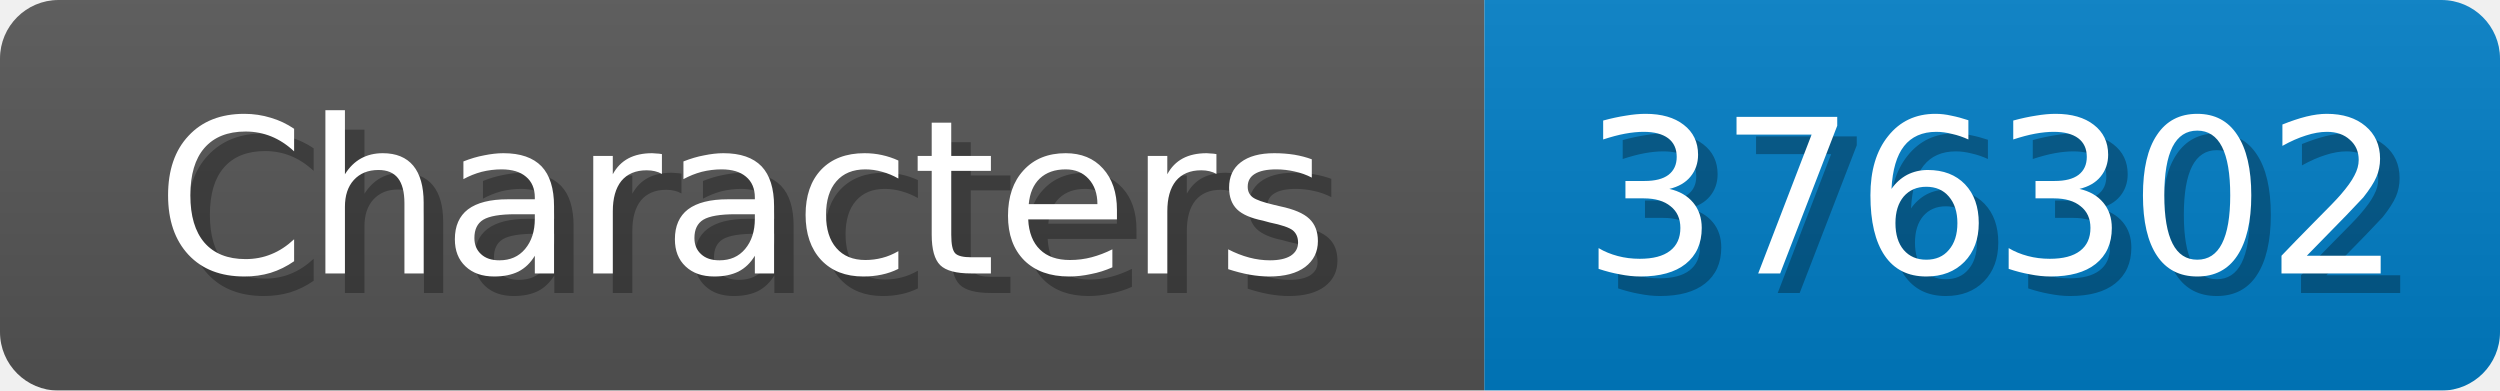
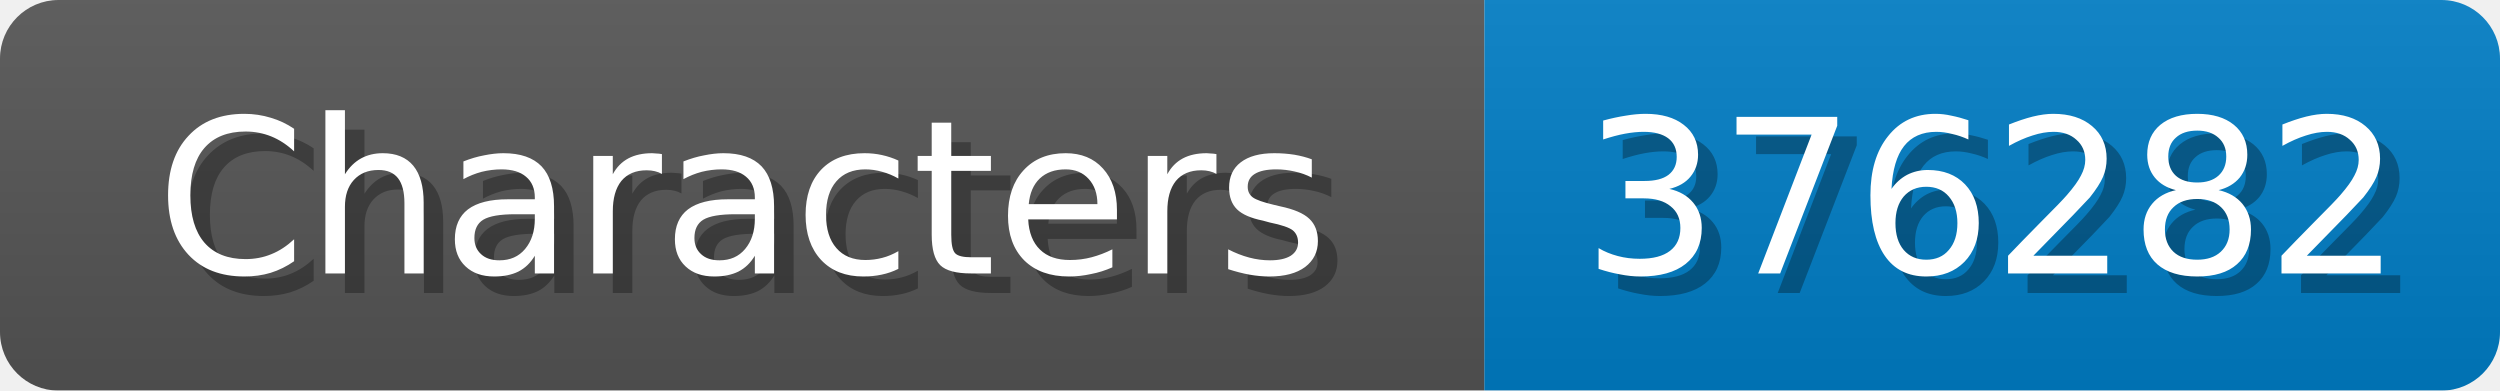
<svg xmlns="http://www.w3.org/2000/svg" width="128" height="20">
  <linearGradient id="b" x2="0" y2="100%">
    <stop offset="0" stop-color="#bbb" stop-opacity=".1" />
    <stop offset="1" stop-opacity=".1" />
  </linearGradient>
  <mask id="anybadge_1">
    <rect width="128" height="20" rx="3" fill="#fff" />
  </mask>
  <g mask="url(#anybadge_1)">
    <path fill="#555" d="M0 0h76v20H0z" />
    <path fill="#007ec6" d="M76 0h52v20H76z" />
    <path fill="url(#b)" d="M0 0h128v20H0z" />
  </g>
  <g fill="#fff" text-anchor="middle" font-family="DejaVu Sans,Verdana,Geneva,sans-serif" font-size="11">
    <text x="39.0" y="15" fill="#010101" fill-opacity=".3">Characters</text>
    <text x="38.0" y="14">Characters</text>
  </g>
  <g fill="#fff" text-anchor="middle" font-family="DejaVu Sans,Verdana,Geneva,sans-serif" font-size="11">
-     <text x="103.0" y="15" fill="#010101" fill-opacity=".3">376302</text>
-     <text x="102.0" y="14">376302</text>
+     <text x="103.0" y="15" fill="#010101" fill-opacity=".3">376282</text>
+     <text x="102.0" y="14">376282</text>
  </g>
</svg>
